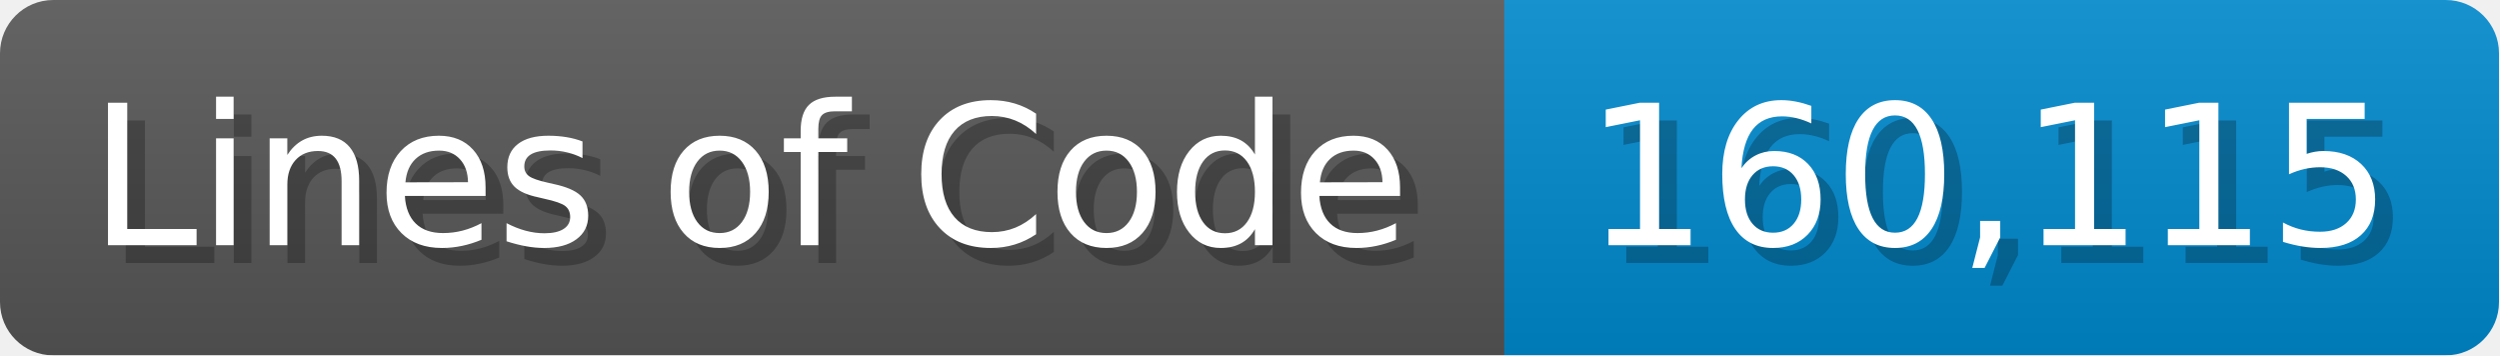
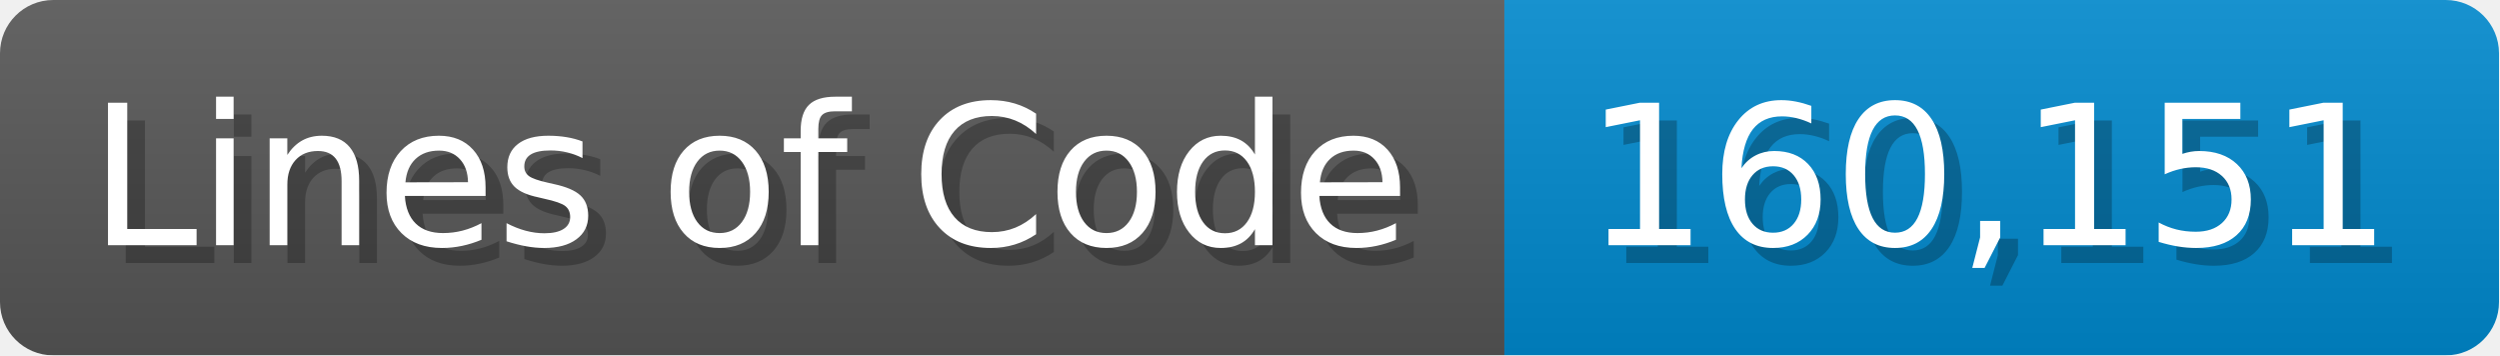
<svg xmlns="http://www.w3.org/2000/svg" width="140.7" height="20" viewBox="0 0 1407 200">
  <linearGradient id="a" x2="0" y2="100%">
    <stop offset="0" stop-opacity=".1" stop-color="#EEE" />
    <stop offset="1" stop-opacity=".1" />
  </linearGradient>
  <mask id="m">
    <rect width="1407" height="200" rx="30" fill="#FFF" />
  </mask>
  <g mask="url(#m)">
    <rect width="847" height="200" fill="#555" />
    <rect width="560" height="200" fill="#08C" x="847" />
    <rect width="1407" height="200" fill="url(#a)" />
  </g>
  <g fill="#fff" text-anchor="start" font-family="Verdana,DejaVu Sans,sans-serif" font-size="110">
    <text x="60" y="148" textLength="747" fill="#000" opacity="0.25">Lines of Code</text>
    <text x="50" y="138" textLength="747">Lines of Code</text>
-     <text x="902" y="148" textLength="460" fill="#000" opacity="0.25">160,115</text>
-     <text x="892" y="138" textLength="460">160,115</text>
+     <text x="902" y="148" textLength="460" fill="#000" opacity="0.25">160,151</text>
+     <text x="892" y="138" textLength="460">160,151</text>
  </g>
</svg>
